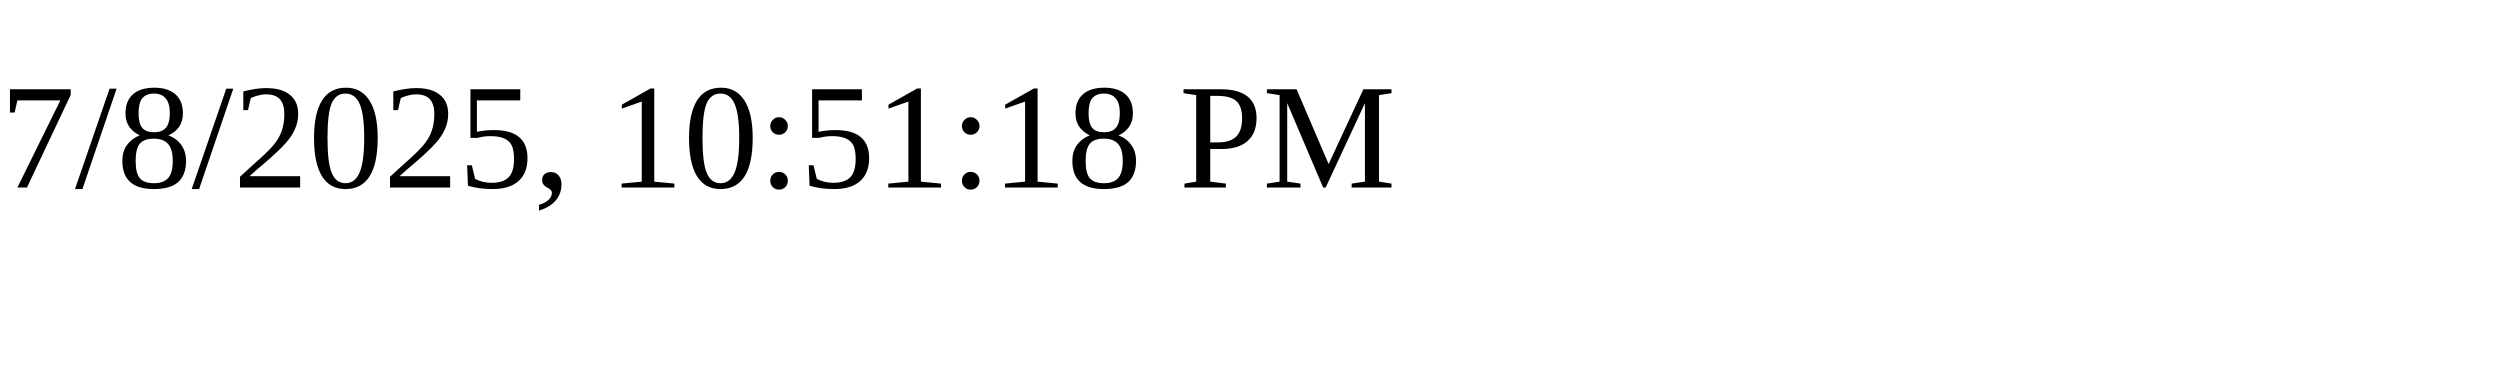
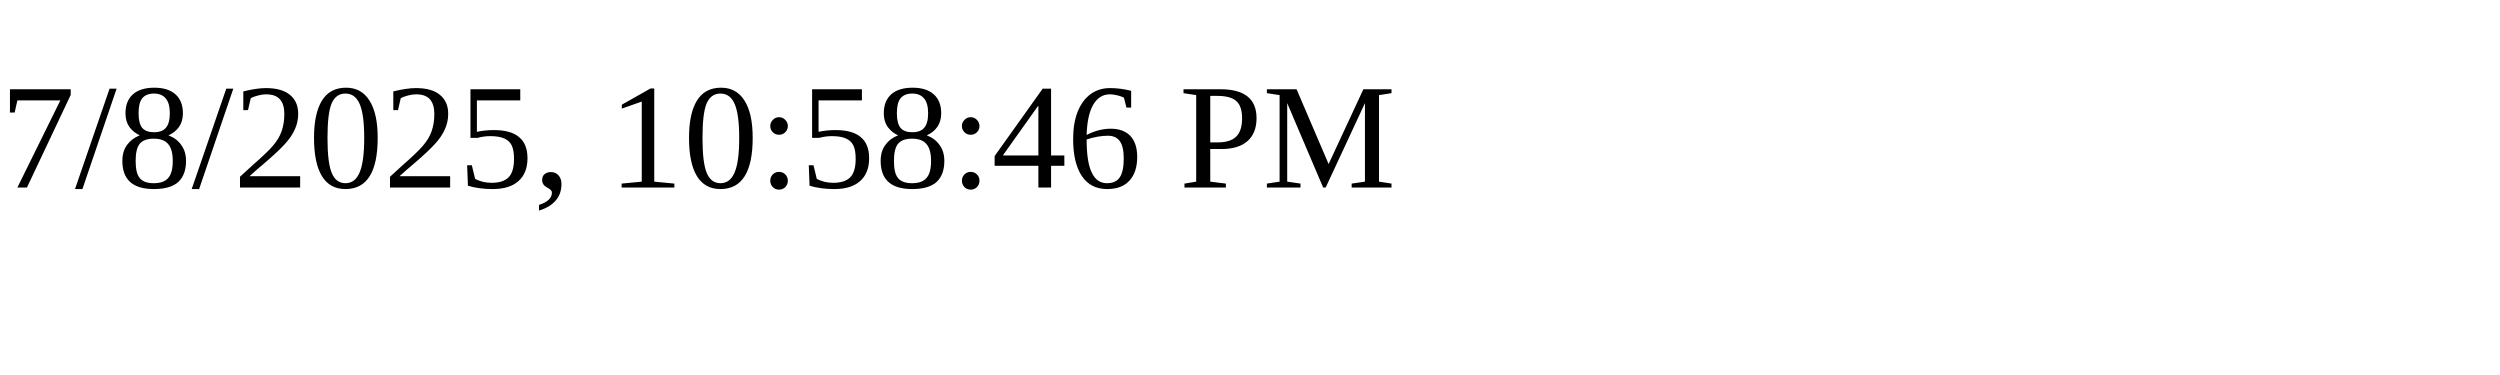
<svg xmlns="http://www.w3.org/2000/svg" height="30" width="200">
-   <text x="0" y="15">7/8/2025, 10:51:18 PM</text>
+   <text x="0" y="15">7/8/2025, 10:58:46 PM</text>
</svg>
